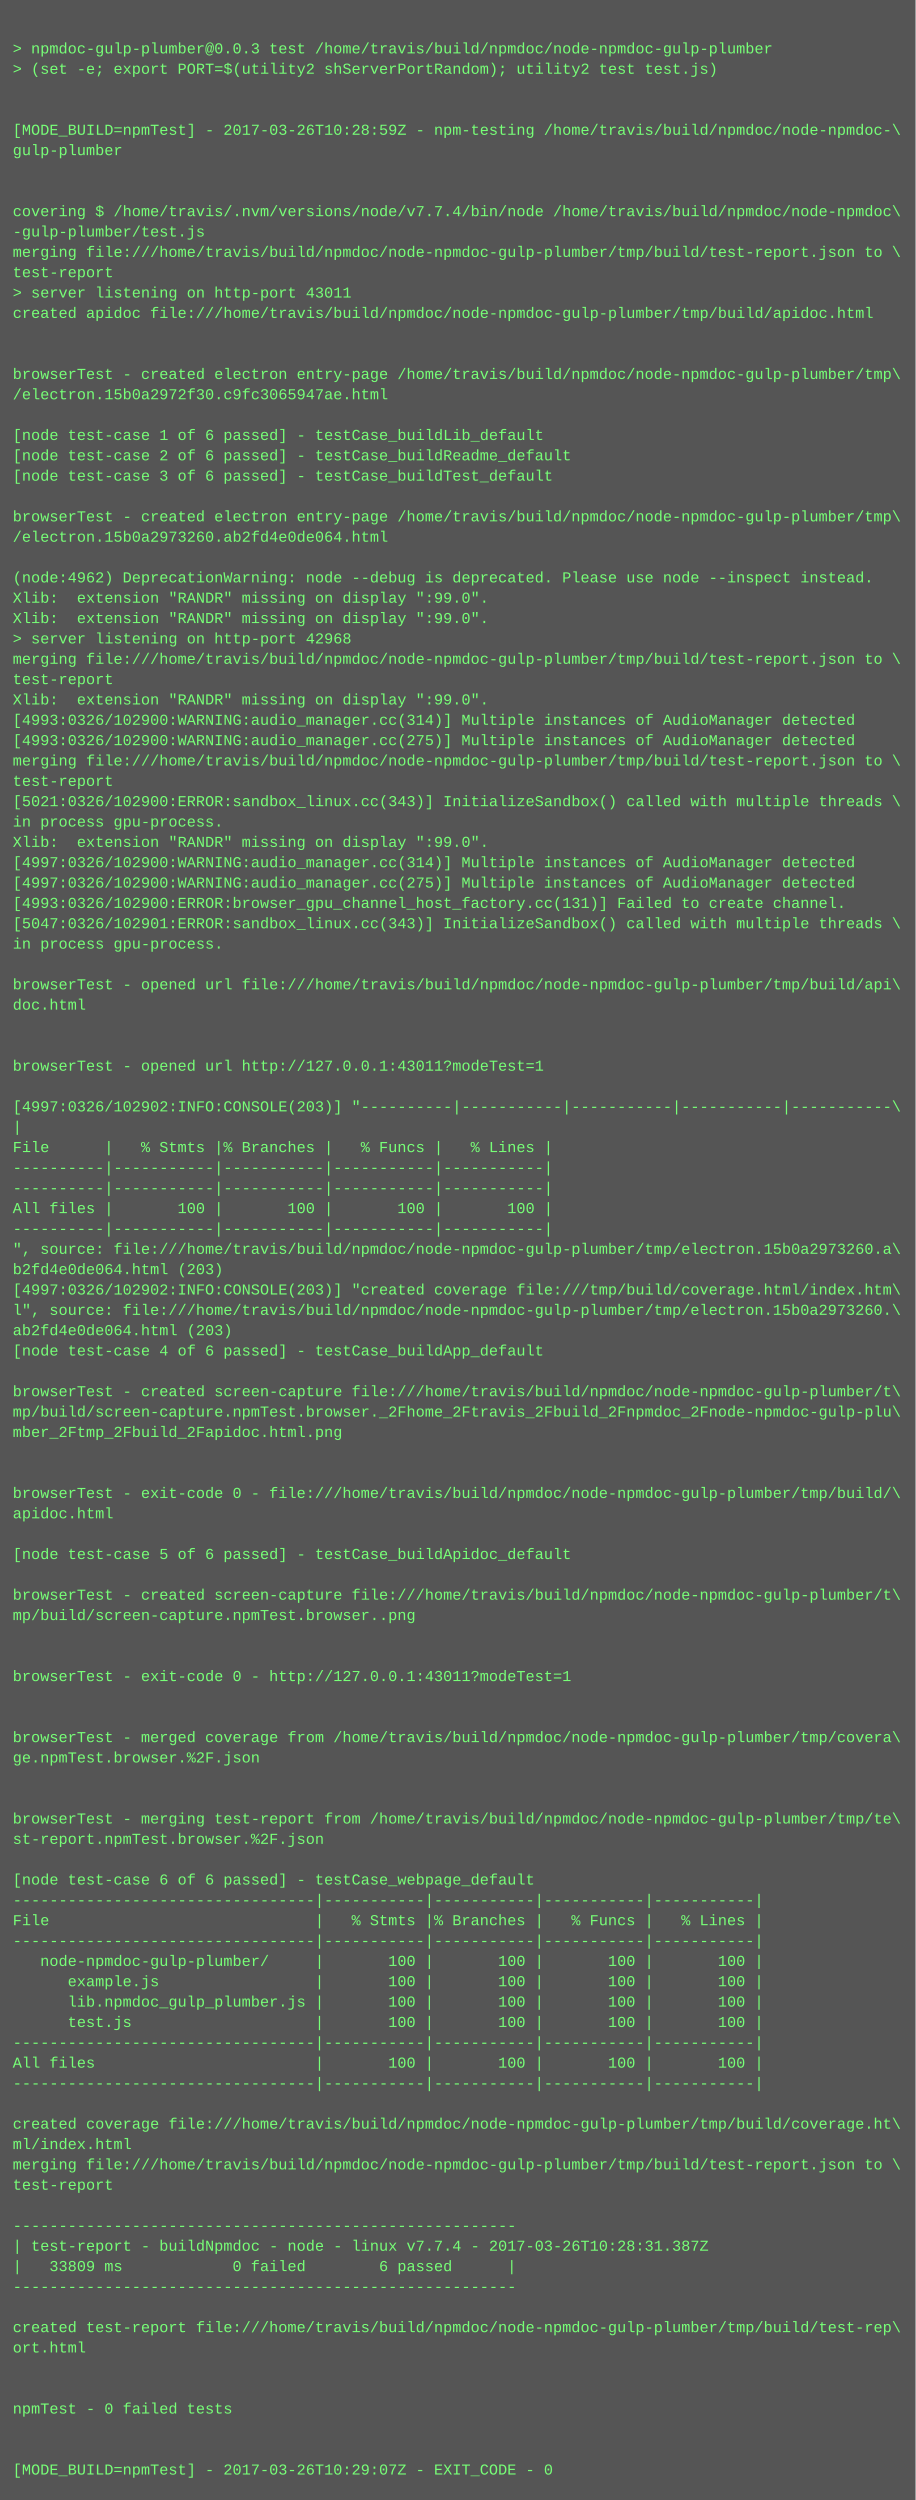
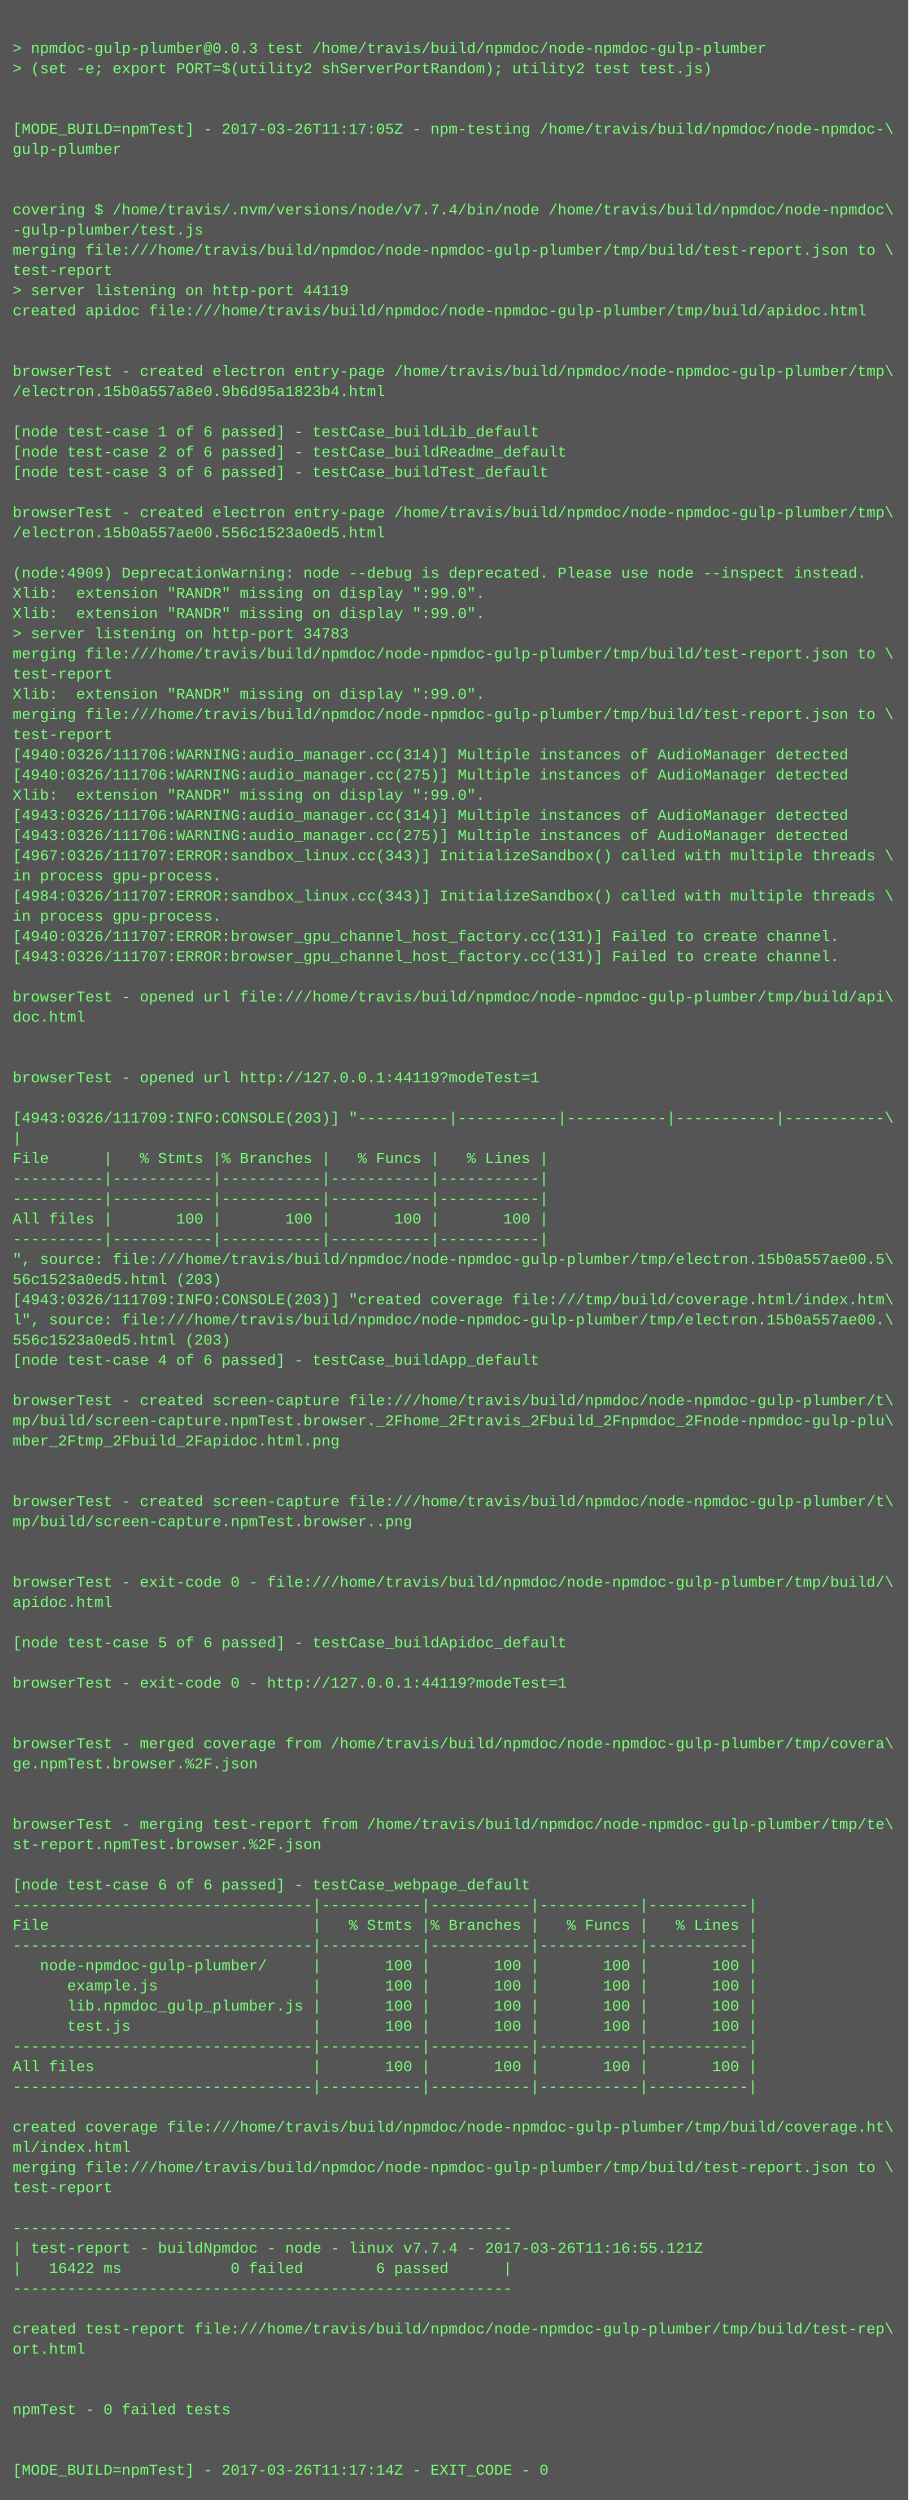
- <svg xmlns="http://www.w3.org/2000/svg" height="1966" width="720">
-   <rect height="1966" fill="#555" width="720" />
+ <svg xmlns="http://www.w3.org/2000/svg" height="1982" width="720">
+   <rect height="1982" fill="#555" width="720" />
  <text fill="#7f7" font-family="Courier New" font-size="12" xml:space="preserve">
    <tspan x="10" y="26" />
    <tspan x="10" y="42">&gt; npmdoc-gulp-plumber@0.0.3 test /home/travis/build/npmdoc/node-npmdoc-gulp-plumber</tspan>
    <tspan x="10" y="58">&gt; (set -e; export PORT=$(utility2 shServerPortRandom); utility2 test test.js)</tspan>
    <tspan x="10" y="74" />
    <tspan x="10" y="90" />
-     <tspan x="10" y="106">[MODE_BUILD=npmTest] - 2017-03-26T10:28:59Z - npm-testing /home/travis/build/npmdoc/node-npmdoc-\</tspan>
+     <tspan x="10" y="106">[MODE_BUILD=npmTest] - 2017-03-26T11:17:05Z - npm-testing /home/travis/build/npmdoc/node-npmdoc-\</tspan>
    <tspan x="10" y="122">gulp-plumber</tspan>
    <tspan x="10" y="138" />
    <tspan x="10" y="154" />
    <tspan x="10" y="170">covering $ /home/travis/.nvm/versions/node/v7.7.4/bin/node /home/travis/build/npmdoc/node-npmdoc\</tspan>
    <tspan x="10" y="186">-gulp-plumber/test.js</tspan>
    <tspan x="10" y="202">merging file:///home/travis/build/npmdoc/node-npmdoc-gulp-plumber/tmp/build/test-report.json to \</tspan>
    <tspan x="10" y="218">test-report</tspan>
-     <tspan x="10" y="234">&gt; server listening on http-port 43011</tspan>
+     <tspan x="10" y="234">&gt; server listening on http-port 44119</tspan>
    <tspan x="10" y="250">created apidoc file:///home/travis/build/npmdoc/node-npmdoc-gulp-plumber/tmp/build/apidoc.html</tspan>
    <tspan x="10" y="266" />
    <tspan x="10" y="282" />
    <tspan x="10" y="298">browserTest - created electron entry-page /home/travis/build/npmdoc/node-npmdoc-gulp-plumber/tmp\</tspan>
-     <tspan x="10" y="314">/electron.15b0a2972f30.c9fc3065947ae.html</tspan>
+     <tspan x="10" y="314">/electron.15b0a557a8e0.9b6d95a1823b4.html</tspan>
    <tspan x="10" y="330" />
    <tspan x="10" y="346">[node test-case 1 of 6 passed] - testCase_buildLib_default</tspan>
    <tspan x="10" y="362">[node test-case 2 of 6 passed] - testCase_buildReadme_default</tspan>
    <tspan x="10" y="378">[node test-case 3 of 6 passed] - testCase_buildTest_default</tspan>
    <tspan x="10" y="394" />
    <tspan x="10" y="410">browserTest - created electron entry-page /home/travis/build/npmdoc/node-npmdoc-gulp-plumber/tmp\</tspan>
-     <tspan x="10" y="426">/electron.15b0a2973260.ab2fd4e0de064.html</tspan>
+     <tspan x="10" y="426">/electron.15b0a557ae00.556c1523a0ed5.html</tspan>
    <tspan x="10" y="442" />
-     <tspan x="10" y="458">(node:4962) DeprecationWarning: node --debug is deprecated. Please use node --inspect instead.</tspan>
+     <tspan x="10" y="458">(node:4909) DeprecationWarning: node --debug is deprecated. Please use node --inspect instead.</tspan>
    <tspan x="10" y="474">Xlib:  extension "RANDR" missing on display ":99.0".</tspan>
    <tspan x="10" y="490">Xlib:  extension "RANDR" missing on display ":99.0".</tspan>
-     <tspan x="10" y="506">&gt; server listening on http-port 42968</tspan>
+     <tspan x="10" y="506">&gt; server listening on http-port 34783</tspan>
    <tspan x="10" y="522">merging file:///home/travis/build/npmdoc/node-npmdoc-gulp-plumber/tmp/build/test-report.json to \</tspan>
    <tspan x="10" y="538">test-report</tspan>
    <tspan x="10" y="554">Xlib:  extension "RANDR" missing on display ":99.0".</tspan>
-     <tspan x="10" y="570">[4993:0326/102900:WARNING:audio_manager.cc(314)] Multiple instances of AudioManager detected</tspan>
-     <tspan x="10" y="586">[4993:0326/102900:WARNING:audio_manager.cc(275)] Multiple instances of AudioManager detected</tspan>
-     <tspan x="10" y="602">merging file:///home/travis/build/npmdoc/node-npmdoc-gulp-plumber/tmp/build/test-report.json to \</tspan>
-     <tspan x="10" y="618">test-report</tspan>
-     <tspan x="10" y="634">[5021:0326/102900:ERROR:sandbox_linux.cc(343)] InitializeSandbox() called with multiple threads \</tspan>
-     <tspan x="10" y="650">in process gpu-process. </tspan>
-     <tspan x="10" y="666">Xlib:  extension "RANDR" missing on display ":99.0".</tspan>
-     <tspan x="10" y="682">[4997:0326/102900:WARNING:audio_manager.cc(314)] Multiple instances of AudioManager detected</tspan>
-     <tspan x="10" y="698">[4997:0326/102900:WARNING:audio_manager.cc(275)] Multiple instances of AudioManager detected</tspan>
-     <tspan x="10" y="714">[4993:0326/102900:ERROR:browser_gpu_channel_host_factory.cc(131)] Failed to create channel.</tspan>
-     <tspan x="10" y="730">[5047:0326/102901:ERROR:sandbox_linux.cc(343)] InitializeSandbox() called with multiple threads \</tspan>
-     <tspan x="10" y="746">in process gpu-process. </tspan>
-     <tspan x="10" y="762" />
-     <tspan x="10" y="778">browserTest - opened url file:///home/travis/build/npmdoc/node-npmdoc-gulp-plumber/tmp/build/api\</tspan>
-     <tspan x="10" y="794">doc.html</tspan>
-     <tspan x="10" y="810" />
+     <tspan x="10" y="570">merging file:///home/travis/build/npmdoc/node-npmdoc-gulp-plumber/tmp/build/test-report.json to \</tspan>
+     <tspan x="10" y="586">test-report</tspan>
+     <tspan x="10" y="602">[4940:0326/111706:WARNING:audio_manager.cc(314)] Multiple instances of AudioManager detected</tspan>
+     <tspan x="10" y="618">[4940:0326/111706:WARNING:audio_manager.cc(275)] Multiple instances of AudioManager detected</tspan>
+     <tspan x="10" y="634">Xlib:  extension "RANDR" missing on display ":99.0".</tspan>
+     <tspan x="10" y="650">[4943:0326/111706:WARNING:audio_manager.cc(314)] Multiple instances of AudioManager detected</tspan>
+     <tspan x="10" y="666">[4943:0326/111706:WARNING:audio_manager.cc(275)] Multiple instances of AudioManager detected</tspan>
+     <tspan x="10" y="682">[4967:0326/111707:ERROR:sandbox_linux.cc(343)] InitializeSandbox() called with multiple threads \</tspan>
+     <tspan x="10" y="698">in process gpu-process. </tspan>
+     <tspan x="10" y="714">[4984:0326/111707:ERROR:sandbox_linux.cc(343)] InitializeSandbox() called with multiple threads \</tspan>
+     <tspan x="10" y="730">in process gpu-process. </tspan>
+     <tspan x="10" y="746">[4940:0326/111707:ERROR:browser_gpu_channel_host_factory.cc(131)] Failed to create channel.</tspan>
+     <tspan x="10" y="762">[4943:0326/111707:ERROR:browser_gpu_channel_host_factory.cc(131)] Failed to create channel.</tspan>
+     <tspan x="10" y="778" />
+     <tspan x="10" y="794">browserTest - opened url file:///home/travis/build/npmdoc/node-npmdoc-gulp-plumber/tmp/build/api\</tspan>
+     <tspan x="10" y="810">doc.html</tspan>
    <tspan x="10" y="826" />
-     <tspan x="10" y="842">browserTest - opened url http://127.0.0.1:43011?modeTest=1</tspan>
-     <tspan x="10" y="858" />
-     <tspan x="10" y="874">[4997:0326/102902:INFO:CONSOLE(203)] "----------|-----------|-----------|-----------|-----------\</tspan>
-     <tspan x="10" y="890">|</tspan>
-     <tspan x="10" y="906">File      |   % Stmts |% Branches |   % Funcs |   % Lines |</tspan>
-     <tspan x="10" y="922">----------|-----------|-----------|-----------|-----------|</tspan>
+     <tspan x="10" y="842" />
+     <tspan x="10" y="858">browserTest - opened url http://127.0.0.1:44119?modeTest=1</tspan>
+     <tspan x="10" y="874" />
+     <tspan x="10" y="890">[4943:0326/111709:INFO:CONSOLE(203)] "----------|-----------|-----------|-----------|-----------\</tspan>
+     <tspan x="10" y="906">|</tspan>
+     <tspan x="10" y="922">File      |   % Stmts |% Branches |   % Funcs |   % Lines |</tspan>
    <tspan x="10" y="938">----------|-----------|-----------|-----------|-----------|</tspan>
-     <tspan x="10" y="954">All files |       100 |       100 |       100 |       100 |</tspan>
-     <tspan x="10" y="970">----------|-----------|-----------|-----------|-----------|</tspan>
-     <tspan x="10" y="986">", source: file:///home/travis/build/npmdoc/node-npmdoc-gulp-plumber/tmp/electron.15b0a2973260.a\</tspan>
-     <tspan x="10" y="1002">b2fd4e0de064.html (203)</tspan>
-     <tspan x="10" y="1018">[4997:0326/102902:INFO:CONSOLE(203)] "created coverage file:///tmp/build/coverage.html/index.htm\</tspan>
-     <tspan x="10" y="1034">l", source: file:///home/travis/build/npmdoc/node-npmdoc-gulp-plumber/tmp/electron.15b0a2973260.\</tspan>
-     <tspan x="10" y="1050">ab2fd4e0de064.html (203)</tspan>
-     <tspan x="10" y="1066">[node test-case 4 of 6 passed] - testCase_buildApp_default</tspan>
-     <tspan x="10" y="1082" />
-     <tspan x="10" y="1098">browserTest - created screen-capture file:///home/travis/build/npmdoc/node-npmdoc-gulp-plumber/t\</tspan>
-     <tspan x="10" y="1114">mp/build/screen-capture.npmTest.browser._2Fhome_2Ftravis_2Fbuild_2Fnpmdoc_2Fnode-npmdoc-gulp-plu\</tspan>
-     <tspan x="10" y="1130">mber_2Ftmp_2Fbuild_2Fapidoc.html.png</tspan>
-     <tspan x="10" y="1146" />
+     <tspan x="10" y="954">----------|-----------|-----------|-----------|-----------|</tspan>
+     <tspan x="10" y="970">All files |       100 |       100 |       100 |       100 |</tspan>
+     <tspan x="10" y="986">----------|-----------|-----------|-----------|-----------|</tspan>
+     <tspan x="10" y="1002">", source: file:///home/travis/build/npmdoc/node-npmdoc-gulp-plumber/tmp/electron.15b0a557ae00.5\</tspan>
+     <tspan x="10" y="1018">56c1523a0ed5.html (203)</tspan>
+     <tspan x="10" y="1034">[4943:0326/111709:INFO:CONSOLE(203)] "created coverage file:///tmp/build/coverage.html/index.htm\</tspan>
+     <tspan x="10" y="1050">l", source: file:///home/travis/build/npmdoc/node-npmdoc-gulp-plumber/tmp/electron.15b0a557ae00.\</tspan>
+     <tspan x="10" y="1066">556c1523a0ed5.html (203)</tspan>
+     <tspan x="10" y="1082">[node test-case 4 of 6 passed] - testCase_buildApp_default</tspan>
+     <tspan x="10" y="1098" />
+     <tspan x="10" y="1114">browserTest - created screen-capture file:///home/travis/build/npmdoc/node-npmdoc-gulp-plumber/t\</tspan>
+     <tspan x="10" y="1130">mp/build/screen-capture.npmTest.browser._2Fhome_2Ftravis_2Fbuild_2Fnpmdoc_2Fnode-npmdoc-gulp-plu\</tspan>
+     <tspan x="10" y="1146">mber_2Ftmp_2Fbuild_2Fapidoc.html.png</tspan>
    <tspan x="10" y="1162" />
-     <tspan x="10" y="1178">browserTest - exit-code 0 - file:///home/travis/build/npmdoc/node-npmdoc-gulp-plumber/tmp/build/\</tspan>
-     <tspan x="10" y="1194">apidoc.html</tspan>
-     <tspan x="10" y="1210" />
-     <tspan x="10" y="1226">[node test-case 5 of 6 passed] - testCase_buildApidoc_default</tspan>
+     <tspan x="10" y="1178" />
+     <tspan x="10" y="1194">browserTest - created screen-capture file:///home/travis/build/npmdoc/node-npmdoc-gulp-plumber/t\</tspan>
+     <tspan x="10" y="1210">mp/build/screen-capture.npmTest.browser..png</tspan>
+     <tspan x="10" y="1226" />
    <tspan x="10" y="1242" />
-     <tspan x="10" y="1258">browserTest - created screen-capture file:///home/travis/build/npmdoc/node-npmdoc-gulp-plumber/t\</tspan>
-     <tspan x="10" y="1274">mp/build/screen-capture.npmTest.browser..png</tspan>
+     <tspan x="10" y="1258">browserTest - exit-code 0 - file:///home/travis/build/npmdoc/node-npmdoc-gulp-plumber/tmp/build/\</tspan>
+     <tspan x="10" y="1274">apidoc.html</tspan>
    <tspan x="10" y="1290" />
-     <tspan x="10" y="1306" />
-     <tspan x="10" y="1322">browserTest - exit-code 0 - http://127.0.0.1:43011?modeTest=1</tspan>
-     <tspan x="10" y="1338" />
+     <tspan x="10" y="1306">[node test-case 5 of 6 passed] - testCase_buildApidoc_default</tspan>
+     <tspan x="10" y="1322" />
+     <tspan x="10" y="1338">browserTest - exit-code 0 - http://127.0.0.1:44119?modeTest=1</tspan>
    <tspan x="10" y="1354" />
-     <tspan x="10" y="1370">browserTest - merged coverage from /home/travis/build/npmdoc/node-npmdoc-gulp-plumber/tmp/covera\</tspan>
-     <tspan x="10" y="1386">ge.npmTest.browser.%2F.json</tspan>
-     <tspan x="10" y="1402" />
+     <tspan x="10" y="1370" />
+     <tspan x="10" y="1386">browserTest - merged coverage from /home/travis/build/npmdoc/node-npmdoc-gulp-plumber/tmp/covera\</tspan>
+     <tspan x="10" y="1402">ge.npmTest.browser.%2F.json</tspan>
    <tspan x="10" y="1418" />
-     <tspan x="10" y="1434">browserTest - merging test-report from /home/travis/build/npmdoc/node-npmdoc-gulp-plumber/tmp/te\</tspan>
-     <tspan x="10" y="1450">st-report.npmTest.browser.%2F.json</tspan>
-     <tspan x="10" y="1466" />
-     <tspan x="10" y="1482">[node test-case 6 of 6 passed] - testCase_webpage_default</tspan>
-     <tspan x="10" y="1498">---------------------------------|-----------|-----------|-----------|-----------|</tspan>
-     <tspan x="10" y="1514">File                             |   % Stmts |% Branches |   % Funcs |   % Lines |</tspan>
-     <tspan x="10" y="1530">---------------------------------|-----------|-----------|-----------|-----------|</tspan>
-     <tspan x="10" y="1546">   node-npmdoc-gulp-plumber/     |       100 |       100 |       100 |       100 |</tspan>
-     <tspan x="10" y="1562">      example.js                 |       100 |       100 |       100 |       100 |</tspan>
-     <tspan x="10" y="1578">      lib.npmdoc_gulp_plumber.js |       100 |       100 |       100 |       100 |</tspan>
-     <tspan x="10" y="1594">      test.js                    |       100 |       100 |       100 |       100 |</tspan>
-     <tspan x="10" y="1610">---------------------------------|-----------|-----------|-----------|-----------|</tspan>
-     <tspan x="10" y="1626">All files                        |       100 |       100 |       100 |       100 |</tspan>
-     <tspan x="10" y="1642">---------------------------------|-----------|-----------|-----------|-----------|</tspan>
-     <tspan x="10" y="1658" />
-     <tspan x="10" y="1674">created coverage file:///home/travis/build/npmdoc/node-npmdoc-gulp-plumber/tmp/build/coverage.ht\</tspan>
-     <tspan x="10" y="1690">ml/index.html</tspan>
-     <tspan x="10" y="1706">merging file:///home/travis/build/npmdoc/node-npmdoc-gulp-plumber/tmp/build/test-report.json to \</tspan>
-     <tspan x="10" y="1722">test-report</tspan>
-     <tspan x="10" y="1738" />
-     <tspan x="10" y="1754">-------------------------------------------------------</tspan>
-     <tspan x="10" y="1770">| test-report - buildNpmdoc - node - linux v7.7.4 - 2017-03-26T10:28:31.387Z</tspan>
-     <tspan x="10" y="1786">|   33809 ms            0 failed        6 passed      |</tspan>
-     <tspan x="10" y="1802">-------------------------------------------------------</tspan>
-     <tspan x="10" y="1818" />
-     <tspan x="10" y="1834">created test-report file:///home/travis/build/npmdoc/node-npmdoc-gulp-plumber/tmp/build/test-rep\</tspan>
-     <tspan x="10" y="1850">ort.html</tspan>
-     <tspan x="10" y="1866" />
+     <tspan x="10" y="1434" />
+     <tspan x="10" y="1450">browserTest - merging test-report from /home/travis/build/npmdoc/node-npmdoc-gulp-plumber/tmp/te\</tspan>
+     <tspan x="10" y="1466">st-report.npmTest.browser.%2F.json</tspan>
+     <tspan x="10" y="1482" />
+     <tspan x="10" y="1498">[node test-case 6 of 6 passed] - testCase_webpage_default</tspan>
+     <tspan x="10" y="1514">---------------------------------|-----------|-----------|-----------|-----------|</tspan>
+     <tspan x="10" y="1530">File                             |   % Stmts |% Branches |   % Funcs |   % Lines |</tspan>
+     <tspan x="10" y="1546">---------------------------------|-----------|-----------|-----------|-----------|</tspan>
+     <tspan x="10" y="1562">   node-npmdoc-gulp-plumber/     |       100 |       100 |       100 |       100 |</tspan>
+     <tspan x="10" y="1578">      example.js                 |       100 |       100 |       100 |       100 |</tspan>
+     <tspan x="10" y="1594">      lib.npmdoc_gulp_plumber.js |       100 |       100 |       100 |       100 |</tspan>
+     <tspan x="10" y="1610">      test.js                    |       100 |       100 |       100 |       100 |</tspan>
+     <tspan x="10" y="1626">---------------------------------|-----------|-----------|-----------|-----------|</tspan>
+     <tspan x="10" y="1642">All files                        |       100 |       100 |       100 |       100 |</tspan>
+     <tspan x="10" y="1658">---------------------------------|-----------|-----------|-----------|-----------|</tspan>
+     <tspan x="10" y="1674" />
+     <tspan x="10" y="1690">created coverage file:///home/travis/build/npmdoc/node-npmdoc-gulp-plumber/tmp/build/coverage.ht\</tspan>
+     <tspan x="10" y="1706">ml/index.html</tspan>
+     <tspan x="10" y="1722">merging file:///home/travis/build/npmdoc/node-npmdoc-gulp-plumber/tmp/build/test-report.json to \</tspan>
+     <tspan x="10" y="1738">test-report</tspan>
+     <tspan x="10" y="1754" />
+     <tspan x="10" y="1770">-------------------------------------------------------</tspan>
+     <tspan x="10" y="1786">| test-report - buildNpmdoc - node - linux v7.7.4 - 2017-03-26T11:16:55.121Z</tspan>
+     <tspan x="10" y="1802">|   16422 ms            0 failed        6 passed      |</tspan>
+     <tspan x="10" y="1818">-------------------------------------------------------</tspan>
+     <tspan x="10" y="1834" />
+     <tspan x="10" y="1850">created test-report file:///home/travis/build/npmdoc/node-npmdoc-gulp-plumber/tmp/build/test-rep\</tspan>
+     <tspan x="10" y="1866">ort.html</tspan>
    <tspan x="10" y="1882" />
-     <tspan x="10" y="1898">npmTest - 0 failed tests</tspan>
-     <tspan x="10" y="1914" />
+     <tspan x="10" y="1898" />
+     <tspan x="10" y="1914">npmTest - 0 failed tests</tspan>
    <tspan x="10" y="1930" />
-     <tspan x="10" y="1946">[MODE_BUILD=npmTest] - 2017-03-26T10:29:07Z - EXIT_CODE - 0</tspan>
+     <tspan x="10" y="1946" />
+     <tspan x="10" y="1962">[MODE_BUILD=npmTest] - 2017-03-26T11:17:14Z - EXIT_CODE - 0</tspan>
  </text>
</svg>
